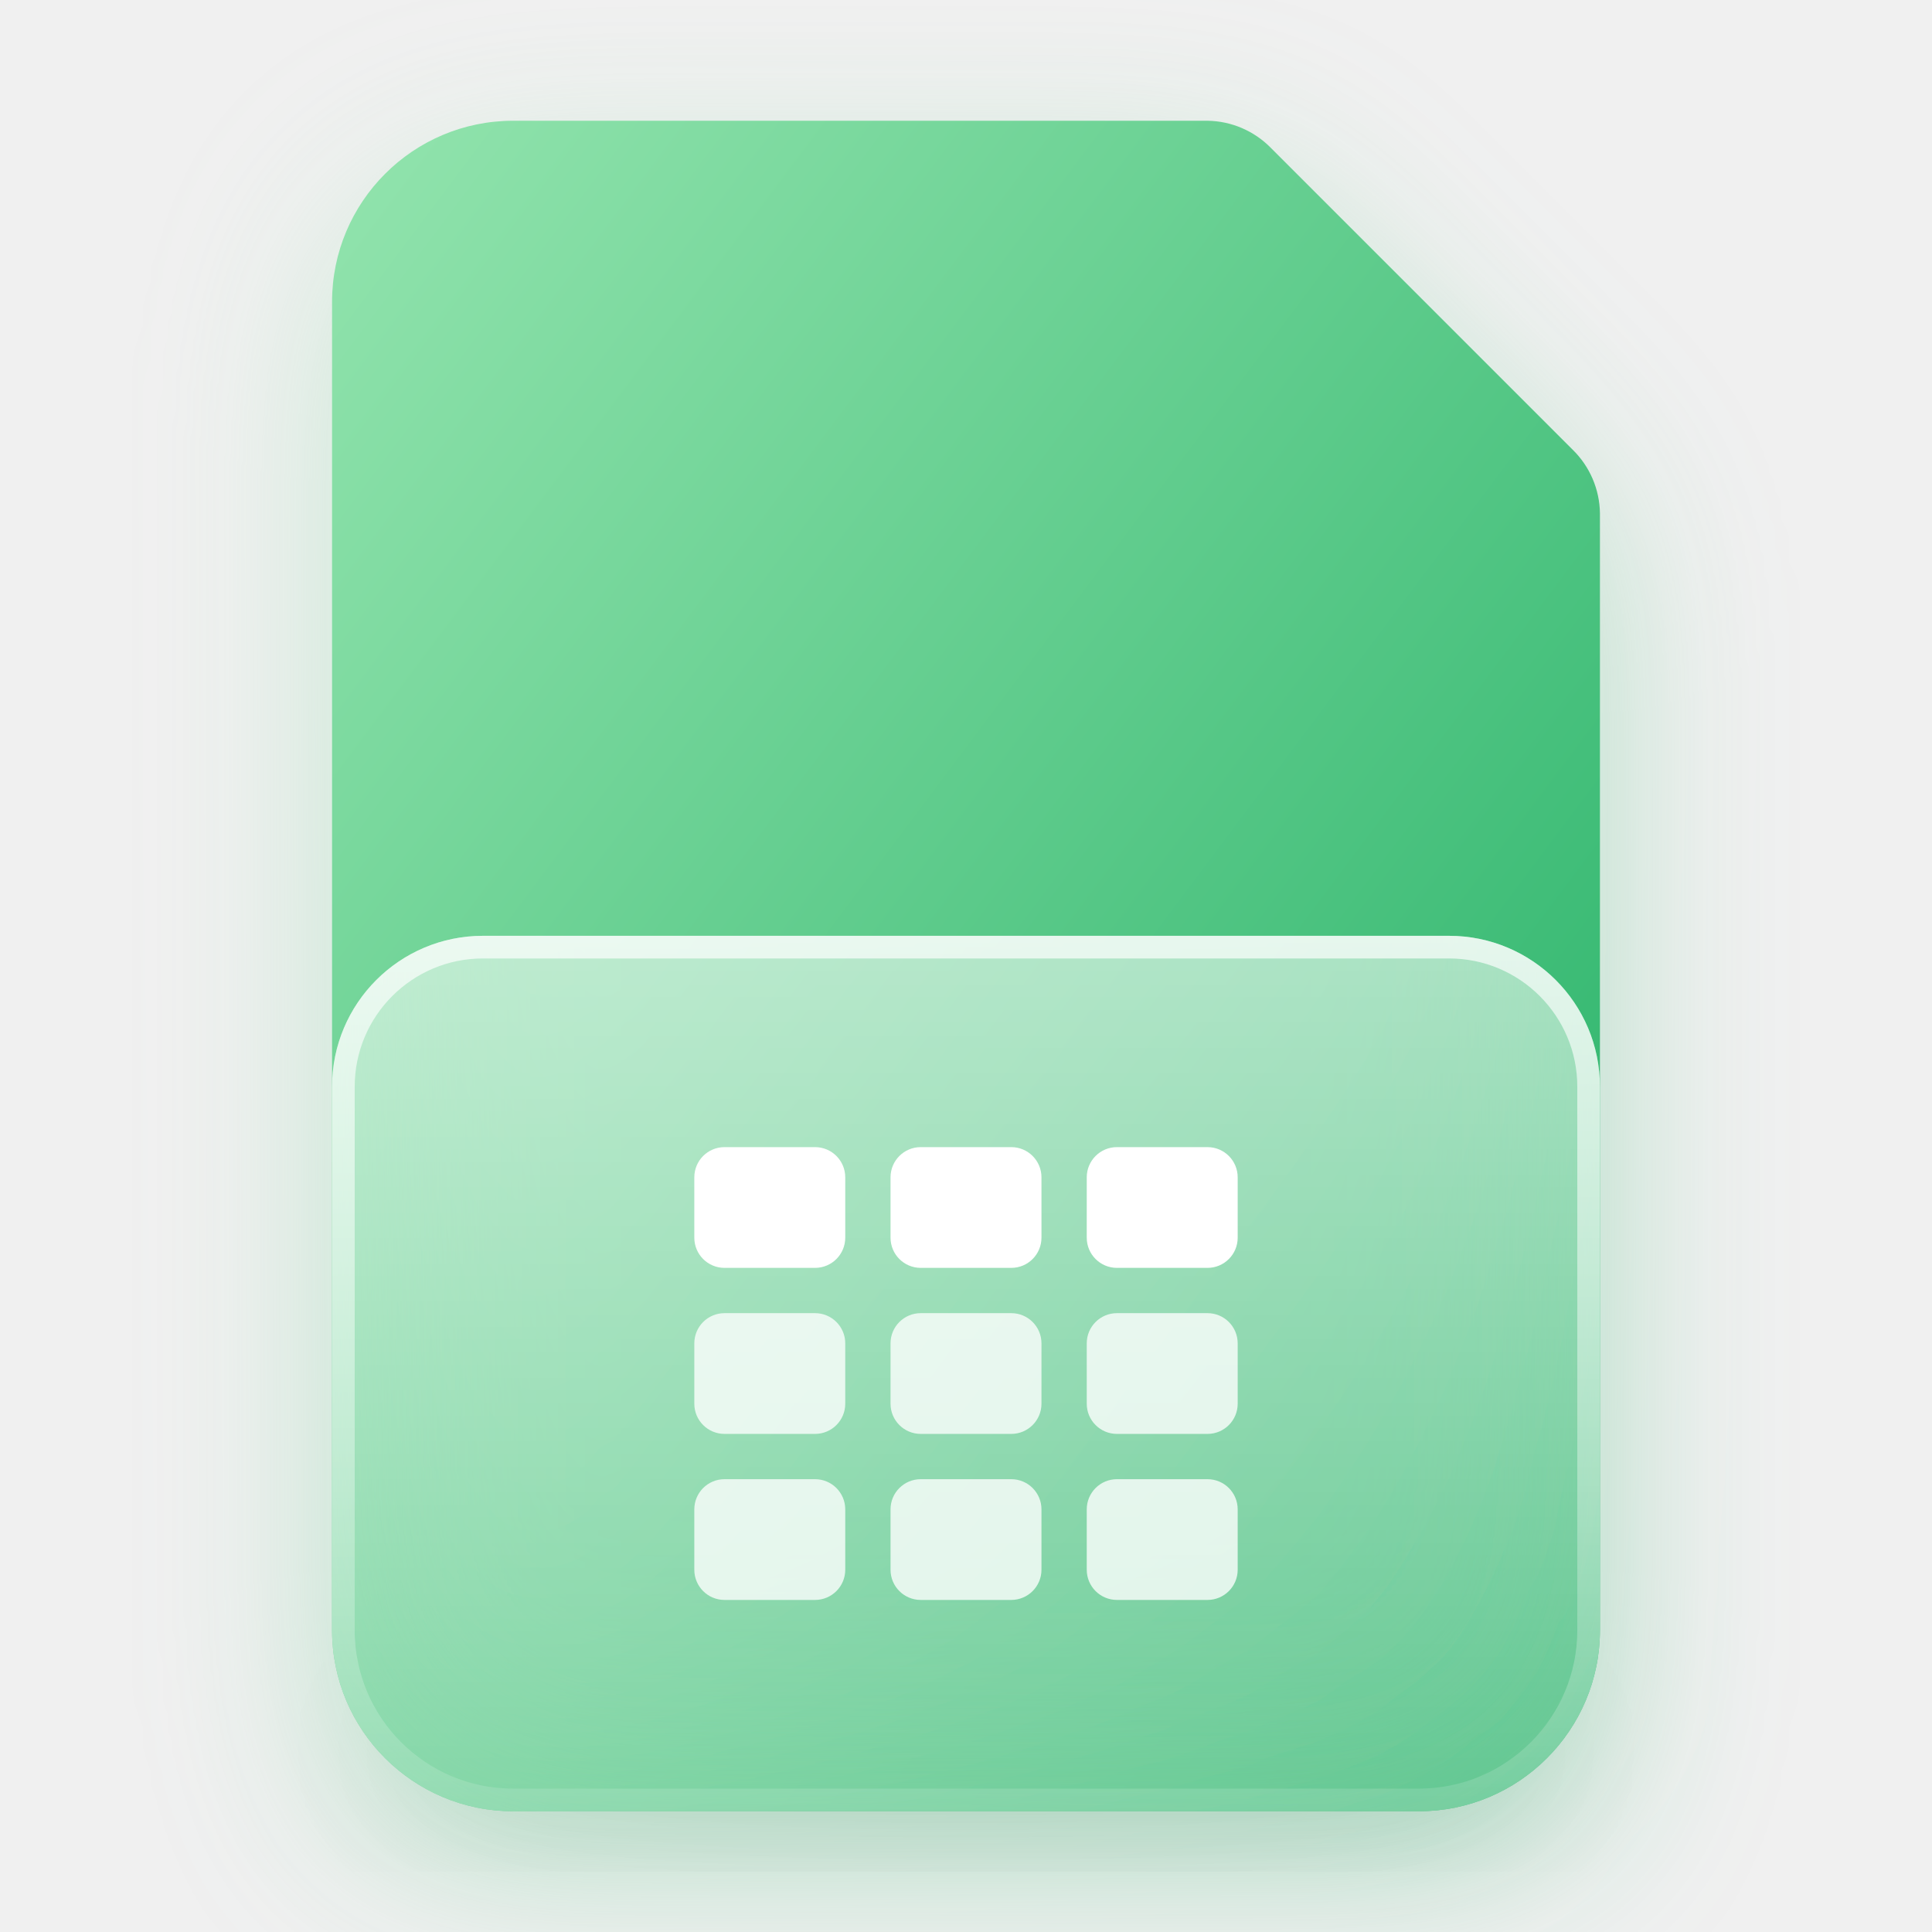
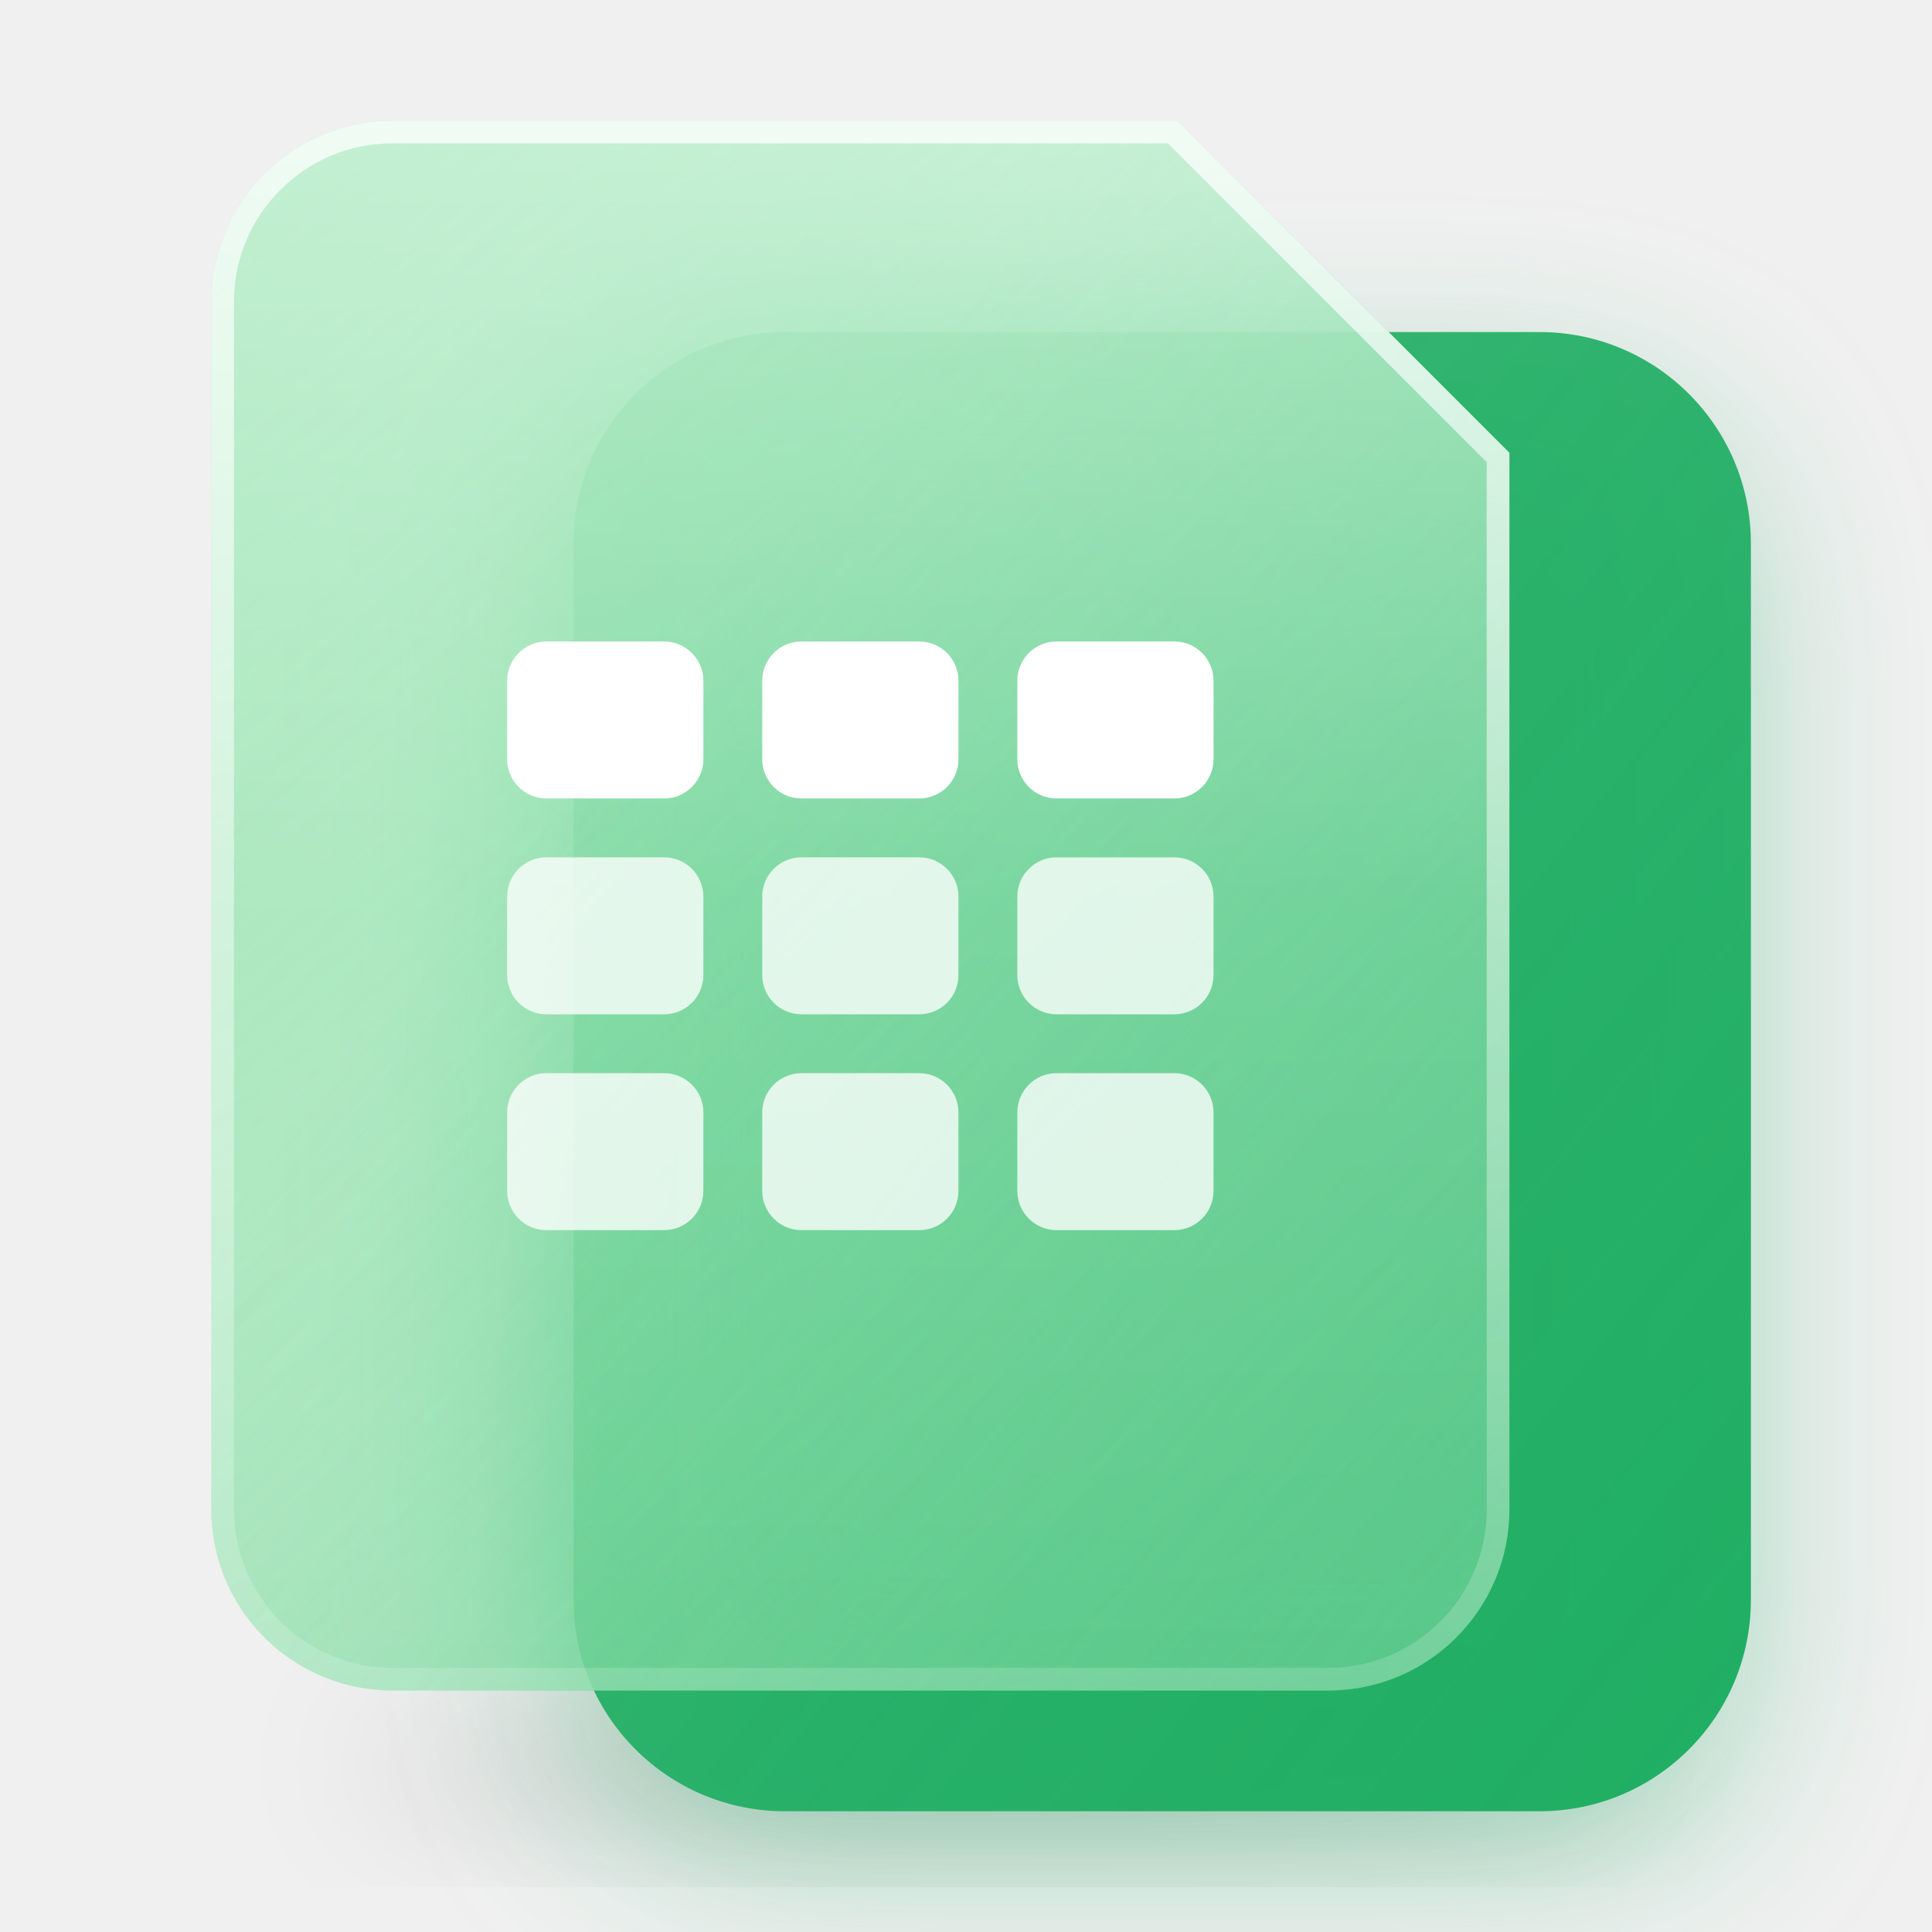
- <svg xmlns="http://www.w3.org/2000/svg" xmlns:xlink="http://www.w3.org/1999/xlink" width="128" height="128" viewBox="0 0 128 128">
+ <svg xmlns="http://www.w3.org/2000/svg" xmlns:xlink="http://www.w3.org/1999/xlink" width="128" height="128" viewBox="0 0 128 128" data-family="sheet" data-glyph-shift="12">
  <defs>
    <linearGradient id="tint" x1="0" y1="0" x2="1" y2="1">
      <stop offset="0" stop-color="#93E4AE" />
      <stop offset="1" stop-color="#1FAE63" />
    </linearGradient>
-     <linearGradient id="plate-fill" x1="0" y1="0" x2="0" y2="1">
-       <stop offset="0" stop-color="#FFFFFF" stop-opacity=".55" />
-       <stop offset="1" stop-color="#FFFFFF" stop-opacity=".28" />
+     <linearGradient id="deep-fill" x1="0" y1="0" x2="1" y2="1">
+       <stop offset="0" stop-color="#1FAE63" stop-opacity=".85" />
+       <stop offset="1" stop-color="#1FAE63" />
+     </linearGradient>
+     <linearGradient id="glass-fill" x1="0" y1="0" x2=".7" y2="1">
+       <stop offset="0" stop-color="#93E4AE" stop-opacity=".92" />
+       <stop offset="1" stop-color="#93E4AE" stop-opacity=".62" />
+     </linearGradient>
+     <linearGradient id="depth-fill" x1="0" y1="0" x2="1" y2="1">
+       <stop offset=".35" stop-color="#1FAE63" stop-opacity="0" />
+       <stop offset="1" stop-color="#1FAE63" stop-opacity=".30" />
    </linearGradient>
    <linearGradient id="rim-stroke" x1="0" y1="0" x2="0" y2="1">
-       <stop offset="0" stop-color="#FFFFFF" stop-opacity=".70" />
-       <stop offset="1" stop-color="#FFFFFF" stop-opacity=".12" />
+       <stop offset="0" stop-color="#FFFFFF" stop-opacity=".75" />
+       <stop offset="1" stop-color="#FFFFFF" stop-opacity=".15" />
    </linearGradient>
-     <path id="back-shape" fill="url(#tint)" d="M34 8 H80 a6 6 0 0 1 4.2 1.8 L104.2 29.8 a6 6 0 0 1 1.8 4.2 V108 a12 12 0 0 1 -12 12 H34 a12 12 0 0 1 -12 -12 V20 a12 12 0 0 1 12 -12 Z" />
-     <path id="plate-shape" d="M22 72 a10 10 0 0 1 10 -10 H96 a10 10 0 0 1 10 10 V108 a12 12 0 0 1 -12 12 H34 a12 12 0 0 1 -12 -12 Z" />
-     <path id="back-shape-16" d="M36 8 H80 L104 32 V108 a12 12 0 0 1 -12 12 H36 a12 12 0 0 1 -12 -12 V20 a12 12 0 0 1 12 -12 Z" />
-     <path id="back-shape-22" d="M32 11.636 H81.455 L104.727 34.909 V107.636 a8.727 8.727 0 0 1 -8.727 8.727 H32 a8.727 8.727 0 0 1 -8.727 -8.727 V20.364 a8.727 8.727 0 0 1 8.727 -8.727 Z" />
-     <path id="plate-shape-22" d="M23.273 69.818 a5.818 5.818 0 0 1 5.818 -5.818 H98.909 a5.818 5.818 0 0 1 5.818 5.818 V107.636 a8.727 8.727 0 0 1 -8.727 8.727 H32 a8.727 8.727 0 0 1 -8.727 -8.727 Z" />
-     <path id="back-shape-24" d="M29.333 10.667 H85.333 L106.667 32 V109.333 a8 8 0 0 1 -8 8 H29.333 a8 8 0 0 1 -8 -8 V18.667 a8 8 0 0 1 8 -8 Z" />
-     <path id="plate-shape-24" d="M21.333 69.333 a5.333 5.333 0 0 1 5.333 -5.333 H101.333 a5.333 5.333 0 0 1 5.333 5.333 V109.333 a8 8 0 0 1 -8 8 H29.333 a8 8 0 0 1 -8 -8 Z" />
-     <path id="back-shape-32" d="M36 8 H80 L104 32 V108 a12 12 0 0 1 -12 12 H36 a12 12 0 0 1 -12 -12 V20 a12 12 0 0 1 12 -12 Z" />
-     <path id="plate-shape-32" d="M24 74 a10 10 0 0 1 10 -10 H94 a10 10 0 0 1 10 10 V108 a12 12 0 0 1 -12 12 H36 a12 12 0 0 1 -12 -12 Z" />
-     <path id="back-shape-48" d="M33.333 8 H82.667 L106.667 32 V108 a12 12 0 0 1 -12 12 H33.333 a12 12 0 0 1 -12 -12 V20 a12 12 0 0 1 12 -12 Z" />
-     <path id="plate-shape-48" d="M21.333 71.333 a10 10 0 0 1 10 -10 H96.667 a10 10 0 0 1 10 10 V108 a12 12 0 0 1 -12 12 H33.333 a12 12 0 0 1 -12 -12 Z" />
+     <linearGradient id="sheen-fill" x1="0" y1="0" x2="0" y2="1">
+       <stop offset="0" stop-color="#FFFFFF" stop-opacity=".40" />
+       <stop offset=".5" stop-color="#FFFFFF" stop-opacity=".10" />
+       <stop offset="1" stop-color="#FFFFFF" stop-opacity=".04" />
+     </linearGradient>
+     <path id="back-shape" d="M52 22 H102 a14 14 0 0 1 14 14 V106 a14 14 0 0 1 -14 14 H52 a14 14 0 0 1 -14 -14 V36 a14 14 0 0 1 14 -14 Z" />
+     <path id="plate-shape" d="M26 8 H78 L100 30 V100 a12 12 0 0 1 -12 12 H26 a12 12 0 0 1 -12 -12 V20 a12 12 0 0 1 12 -12 Z" />
    <g id="glyph-16" transform="scale(8)">
      <rect x="4" y="6" width="2" height="2" fill="#FFFFFF" />
      <rect x="7" y="6" width="2" height="2" fill="#FFFFFF" />
      <rect x="10" y="6" width="2" height="2" fill="#FFFFFF" />
      <rect x="4" y="9" width="2" height="2" fill="#FFFFFF" fill-opacity=".78" />
      <rect x="7" y="9" width="2" height="2" fill="#FFFFFF" fill-opacity=".78" />
      <rect x="10" y="9" width="2" height="2" fill="#FFFFFF" fill-opacity=".78" />
      <rect x="4" y="12" width="2" height="2" fill="#FFFFFF" fill-opacity=".78" />
      <rect x="7" y="12" width="2" height="2" fill="#FFFFFF" fill-opacity=".78" />
      <rect x="10" y="12" width="2" height="2" fill="#FFFFFF" fill-opacity=".78" />
    </g>
-     <g id="glyph-22" transform="scale(5.8182)">
+     <g id="glyph-22" transform="scale(5.818) translate(-1 -5)">
      <rect x="7" y="11" width="2" height="2" fill="#FFFFFF" />
      <rect x="10" y="11" width="2" height="2" fill="#FFFFFF" />
      <rect x="13" y="11" width="2" height="2" fill="#FFFFFF" />
      <rect x="7" y="14" width="2" height="2" fill="#FFFFFF" fill-opacity=".78" />
      <rect x="10" y="14" width="2" height="2" fill="#FFFFFF" fill-opacity=".78" />
      <rect x="13" y="14" width="2" height="2" fill="#FFFFFF" fill-opacity=".78" />
      <rect x="7" y="17" width="2" height="2" fill="#FFFFFF" fill-opacity=".78" />
      <rect x="10" y="17" width="2" height="2" fill="#FFFFFF" fill-opacity=".78" />
      <rect x="13" y="17" width="2" height="2" fill="#FFFFFF" fill-opacity=".78" />
    </g>
-     <g id="glyph-24" transform="scale(5.3333)">
+     <g id="glyph-24" transform="scale(5.333) translate(-1 -5)">
      <rect x="8" y="13" width="2" height="2" fill="#FFFFFF" />
      <rect x="11" y="13" width="2" height="2" fill="#FFFFFF" />
      <rect x="14" y="13" width="2" height="2" fill="#FFFFFF" />
      <rect x="8" y="16" width="2" height="2" fill="#FFFFFF" fill-opacity=".78" />
      <rect x="11" y="16" width="2" height="2" fill="#FFFFFF" fill-opacity=".78" />
      <rect x="14" y="16" width="2" height="2" fill="#FFFFFF" fill-opacity=".78" />
      <rect x="8" y="19" width="2" height="2" fill="#FFFFFF" fill-opacity=".78" />
      <rect x="11" y="19" width="2" height="2" fill="#FFFFFF" fill-opacity=".78" />
      <rect x="14" y="19" width="2" height="2" fill="#FFFFFF" fill-opacity=".78" />
    </g>
-     <g id="glyph-32" transform="scale(4)">
-       <rect x="11" y="19" width="3" height="2" fill="#FFFFFF" />
-       <rect x="15" y="19" width="3" height="2" fill="#FFFFFF" />
-       <rect x="19" y="19" width="3" height="2" fill="#FFFFFF" />
-       <rect x="11" y="22" width="3" height="2" fill="#FFFFFF" fill-opacity=".78" />
-       <rect x="15" y="22" width="3" height="2" fill="#FFFFFF" fill-opacity=".78" />
-       <rect x="19" y="22" width="3" height="2" fill="#FFFFFF" fill-opacity=".78" />
-       <rect x="11" y="25" width="3" height="2" fill="#FFFFFF" fill-opacity=".78" />
-       <rect x="15" y="25" width="3" height="2" fill="#FFFFFF" fill-opacity=".78" />
-       <rect x="19" y="25" width="3" height="2" fill="#FFFFFF" fill-opacity=".78" />
-     </g>
+     <path id="plate-shape-16" d="M36 8 H80 L104 32 V108 a12 12 0 0 1 -12 12 H36 a12 12 0 0 1 -12 -12 V20 a12 12 0 0 1 12 -12 Z" />
+     <path id="plate-shape-22" d="M26.182 5.818 H75.636 L98.909 29.091 V96 a8.727 8.727 0 0 1 -8.727 8.727 H26.182 a8.727 8.727 0 0 1 -8.727 -8.727 V14.545 a8.727 8.727 0 0 1 8.727 -8.727 Z" />
+     <path id="back-shape-22" d="M43.636 23.273 H107.636 a8.727 8.727 0 0 1 8.727 8.727 V107.636 a8.727 8.727 0 0 1 -8.727 8.727 H43.636 a8.727 8.727 0 0 1 -8.727 -8.727 V32 a8.727 8.727 0 0 1 8.727 -8.727 Z" />
+     <path id="plate-shape-24" d="M24 5.333 H80 L101.333 26.667 V98.667 a8 8 0 0 1 -8 8 H24 a8 8 0 0 1 -8 -8 V13.333 a8 8 0 0 1 8 -8 Z" />
+     <path id="back-shape-24" d="M45.333 21.333 H109.333 a8 8 0 0 1 8 8 V109.333 a8 8 0 0 1 -8 8 H45.333 a8 8 0 0 1 -8 -8 V29.333 a8 8 0 0 1 8 -8 Z" />
+     <path id="plate-shape-32" d="M24 8 H80 L100 28 V104 a8 8 0 0 1 -8 8 H24 a8 8 0 0 1 -8 -8 V16 a8 8 0 0 1 8 -8 Z" />
+     <path id="back-shape-32" d="M46 24 H106 a10 10 0 0 1 10 10 V110 a10 10 0 0 1 -10 10 H46 a10 10 0 0 1 -10 -10 V34 a10 10 0 0 1 10 -10 Z" />
+     <path id="plate-shape-48" d="M25.333 8 H77.333 L98.667 29.333 V100 a12 12 0 0 1 -12 12 H25.333 a12 12 0 0 1 -12 -12 V20 a12 12 0 0 1 12 -12 Z" />
+     <path id="back-shape-48" d="M50.667 21.333 H104 a13.333 13.333 0 0 1 13.333 13.333 V106.667 a13.333 13.333 0 0 1 -13.333 13.333 H50.667 a13.333 13.333 0 0 1 -13.333 -13.333 V34.667 a13.333 13.333 0 0 1 13.333 -13.333 Z" />
    <clipPath id="plate-clip">
      <use xlink:href="#plate-shape" />
    </clipPath>
    <filter id="blur-shadow" x="-50%" y="-50%" width="200%" height="200%">
      <feGaussianBlur stdDeviation="5" />
    </filter>
    <filter id="blur-glow" x="-50%" y="-50%" width="200%" height="200%">
      <feGaussianBlur stdDeviation="6" />
    </filter>
    <filter id="blur-frost" x="-50%" y="-50%" width="200%" height="200%">
      <feGaussianBlur stdDeviation="8" />
    </filter>
  </defs>
-   <ellipse id="shadow" cx="64" cy="116" rx="38" ry="4" fill="#000000" opacity=".12" filter="url(#blur-shadow)" />
-   <use id="glow" xlink:href="#back-shape" transform="translate(0 4)" opacity=".35" filter="url(#blur-glow)" />
-   <use id="back" xlink:href="#back-shape" />
+   <ellipse id="shadow" cx="66" cy="117" rx="42" ry="4" fill="#000000" opacity=".16" filter="url(#blur-shadow)" />
+   <use id="glow" xlink:href="#back-shape" fill="#1FAE63" transform="translate(0 4)" opacity=".35" filter="url(#blur-glow)" />
+   <use id="back" xlink:href="#back-shape" fill="url(#deep-fill)" />
  <g id="frost" clip-path="url(#plate-clip)">
-     <use xlink:href="#back-shape" filter="url(#blur-frost)" />
+     <use xlink:href="#back-shape" fill="#1FAE63" filter="url(#blur-frost)" />
  </g>
-   <use id="plate" xlink:href="#plate-shape" fill="url(#plate-fill)" />
+   <use id="plate" xlink:href="#plate-shape" fill="url(#glass-fill)" />
+   <g id="depth">
+     <use xlink:href="#plate-shape" fill="url(#depth-fill)" />
+     <use xlink:href="#plate-shape" fill="url(#sheen-fill)" />
+   </g>
  <g id="rim" clip-path="url(#plate-clip)">
    <use xlink:href="#plate-shape" fill="none" stroke="url(#rim-stroke)" stroke-width="3" />
  </g>
-   <g id="glyph">
-     <rect x="46" y="76" width="10" height="8" rx="2" fill="#FFFFFF" />
-     <rect x="59" y="76" width="10" height="8" rx="2" fill="#FFFFFF" />
-     <rect x="72" y="76" width="10" height="8" rx="2" fill="#FFFFFF" />
-     <rect x="46" y="87" width="10" height="8" rx="2" fill="#FFFFFF" fill-opacity=".78" />
-     <rect x="59" y="87" width="10" height="8" rx="2" fill="#FFFFFF" fill-opacity=".78" />
-     <rect x="72" y="87" width="10" height="8" rx="2" fill="#FFFFFF" fill-opacity=".78" />
-     <rect x="46" y="98" width="10" height="8" rx="2" fill="#FFFFFF" fill-opacity=".78" />
-     <rect x="59" y="98" width="10" height="8" rx="2" fill="#FFFFFF" fill-opacity=".78" />
-     <rect x="72" y="98" width="10" height="8" rx="2" fill="#FFFFFF" fill-opacity=".78" />
+   <g id="glyph" transform="translate(57 62) scale(1.3)">
+     <rect x="-18" y="-15" width="10" height="8" rx="2" fill="#FFFFFF" />
+     <rect x="-5" y="-15" width="10" height="8" rx="2" fill="#FFFFFF" />
+     <rect x="8" y="-15" width="10" height="8" rx="2" fill="#FFFFFF" />
+     <rect x="-18" y="-4" width="10" height="8" rx="2" fill="#FFFFFF" fill-opacity=".78" />
+     <rect x="-5" y="-4" width="10" height="8" rx="2" fill="#FFFFFF" fill-opacity=".78" />
+     <rect x="8" y="-4" width="10" height="8" rx="2" fill="#FFFFFF" fill-opacity=".78" />
+     <rect x="-18" y="7" width="10" height="8" rx="2" fill="#FFFFFF" fill-opacity=".78" />
+     <rect x="-5" y="7" width="10" height="8" rx="2" fill="#FFFFFF" fill-opacity=".78" />
+     <rect x="8" y="7" width="10" height="8" rx="2" fill="#FFFFFF" fill-opacity=".78" />
  </g>
</svg>
